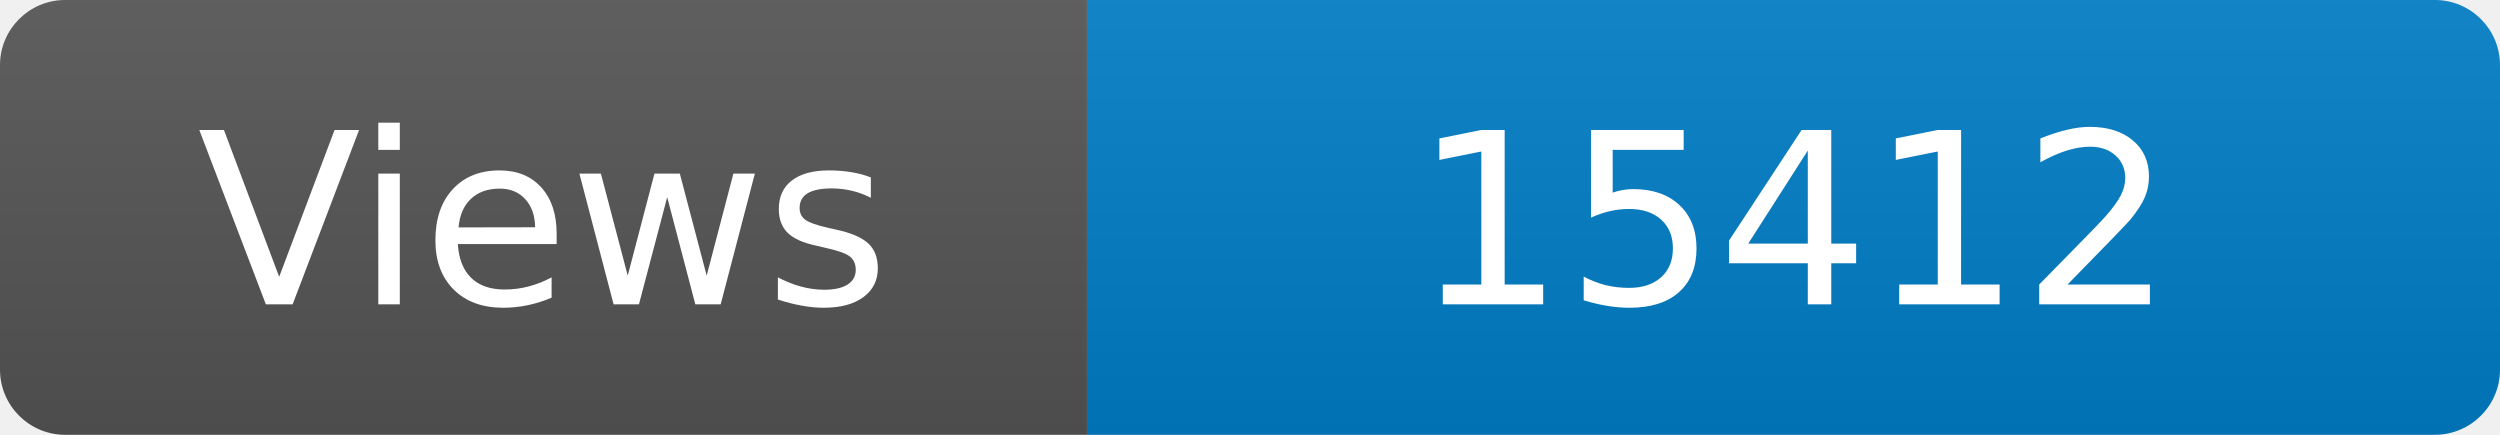
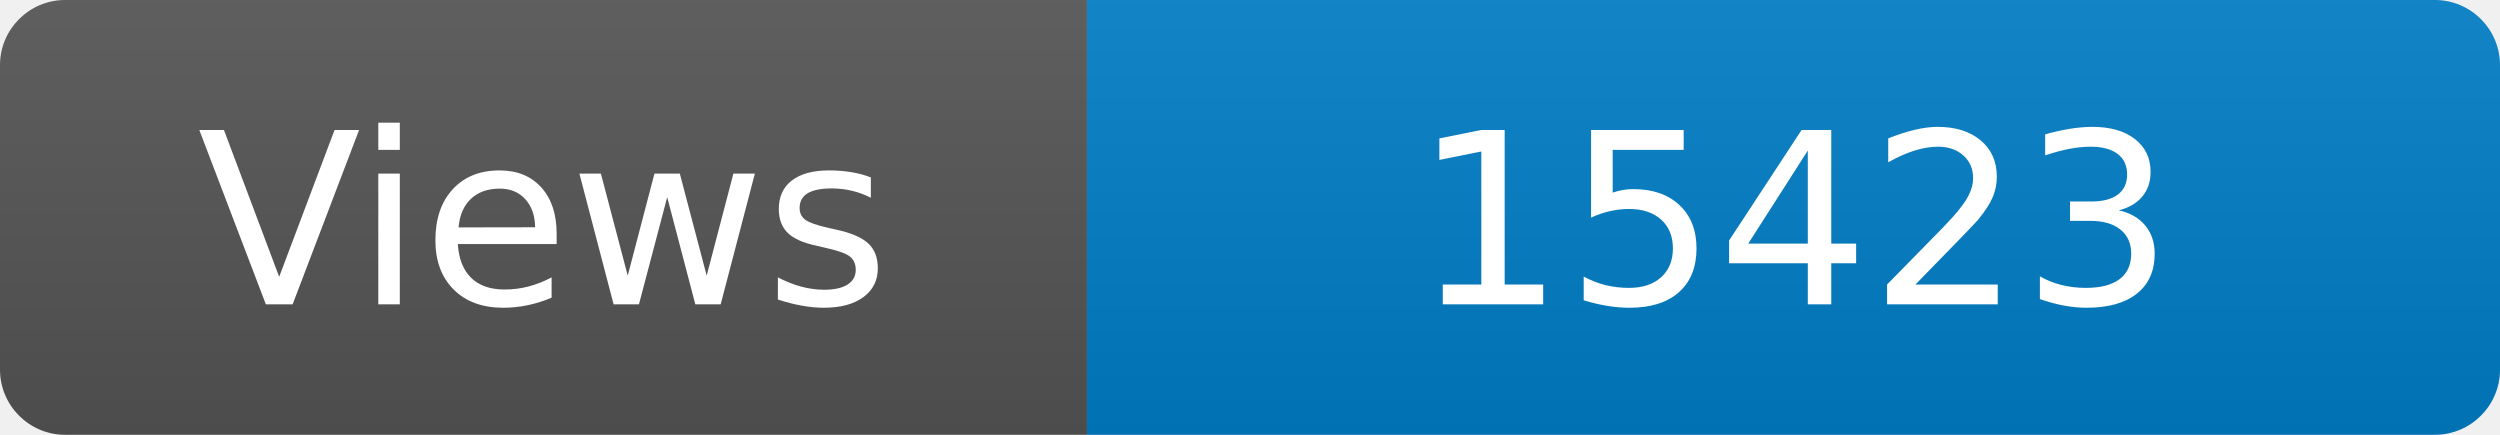
<svg xmlns="http://www.w3.org/2000/svg" width="115" height="20" role="img" aria-label="Maintained?: yes">
  <linearGradient id="s" x2="0" y2="100%">
    <stop offset="0" stop-color="#bbb" stop-opacity=".1" />
    <stop offset="1" stop-opacity=".1" />
  </linearGradient>
  <clipPath id="r">
    <rect width="115" height="20" rx="3" fill="#fff" />
  </clipPath>
  <g clip-path="url(#r)">
    <rect width="50" height="20" fill="#555" />
    <rect x="50" width="160" height="20" fill="#007ec6" />
    <rect width="115" height="20" fill="url(#s)" />
  </g>
  <g fill="#fff" text-anchor="middle" font-family="Verdana,Geneva,DejaVu Sans,sans-serif" font-size="110">
    <text x="250" y="140" transform="scale(.1)" fill="#fff">Views</text>
-     <text x="825" y="140" transform="scale(.1)" fill="#fff">15412</text>
+     <text x="825" y="140" transform="scale(.1)" fill="#fff">15423</text>
  </g>
</svg>
